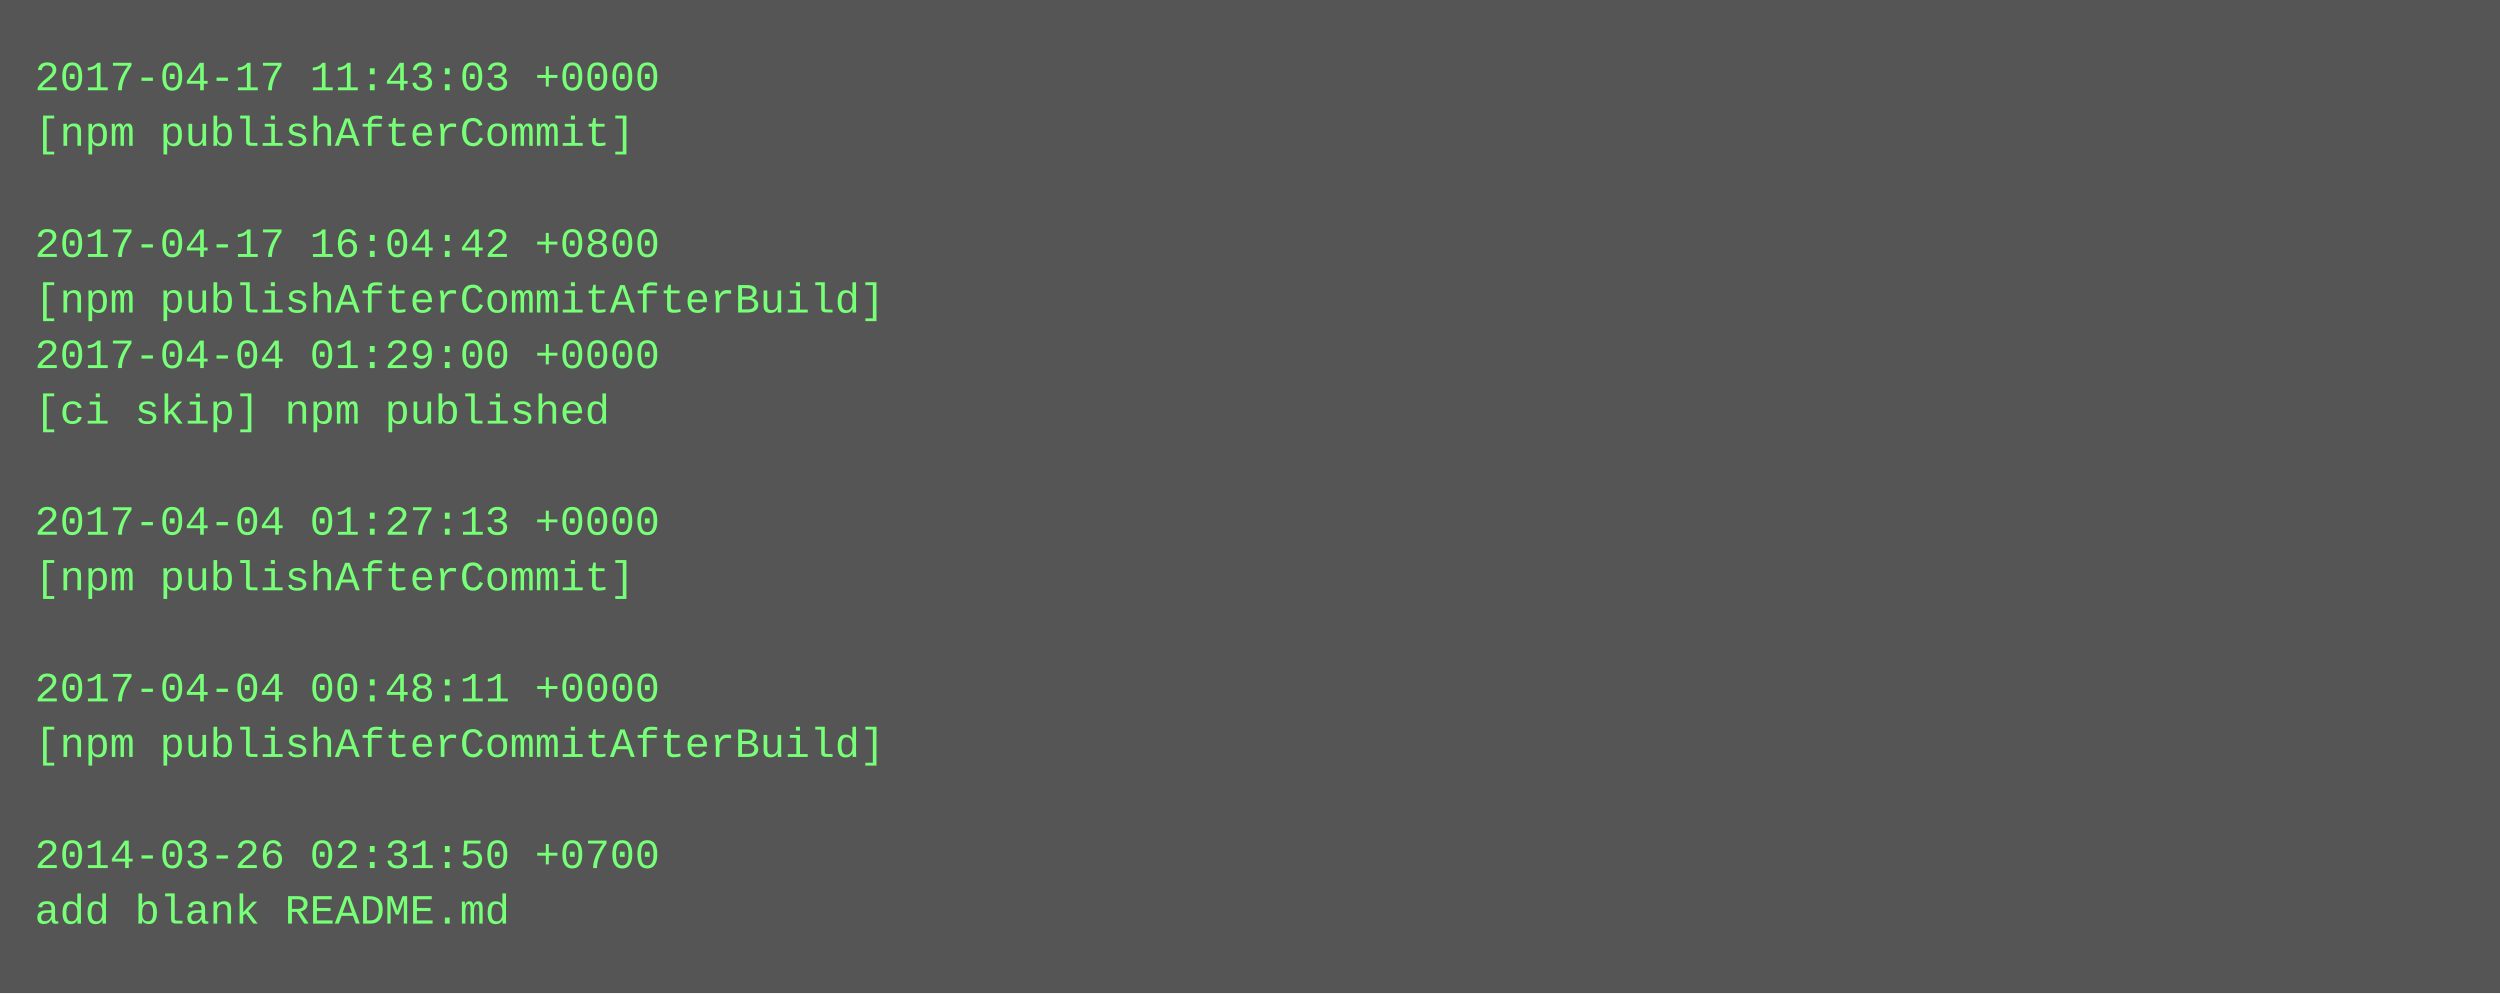
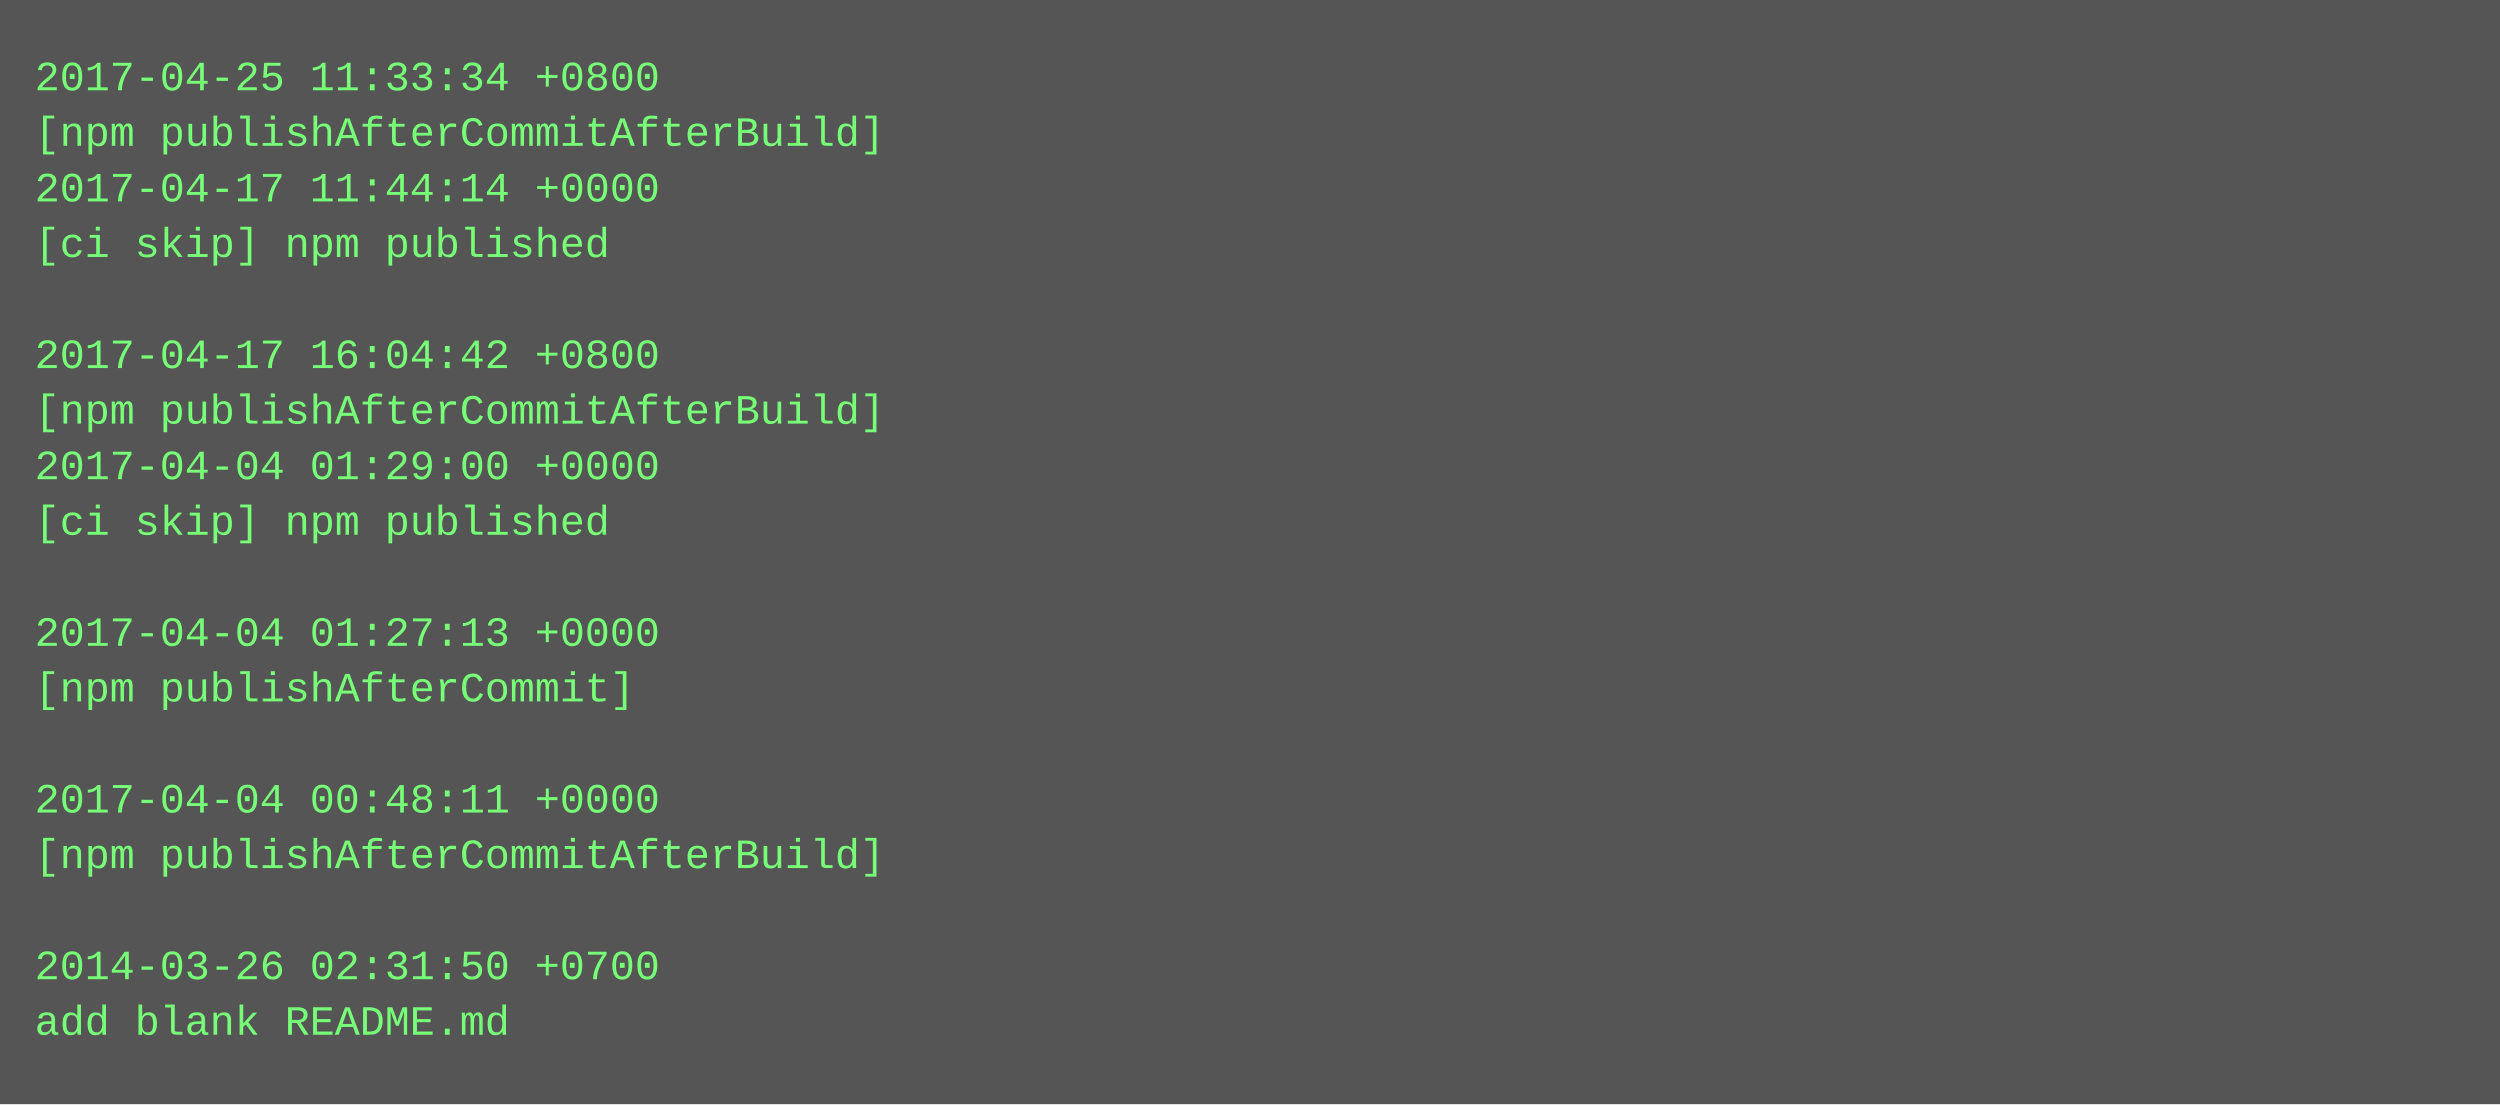
- <svg xmlns="http://www.w3.org/2000/svg" height="286" width="720">
-   <rect height="286" fill="#555" width="720" />
+ <svg xmlns="http://www.w3.org/2000/svg" height="318" width="720">
+   <rect height="318" fill="#555" width="720" />
  <text fill="#7f7" font-family="Courier New" font-size="12" xml:space="preserve">
-     <tspan x="10" y="26">2017-04-17 11:43:03 +0000</tspan>
-     <tspan x="10" y="42">[npm publishAfterCommit]</tspan>
-     <tspan x="10" y="58" />
-     <tspan x="10" y="74">2017-04-17 16:04:42 +0800</tspan>
-     <tspan x="10" y="90">[npm publishAfterCommitAfterBuild]</tspan>
-     <tspan x="10" y="106">2017-04-04 01:29:00 +0000</tspan>
-     <tspan x="10" y="122">[ci skip] npm published</tspan>
-     <tspan x="10" y="138" />
-     <tspan x="10" y="154">2017-04-04 01:27:13 +0000</tspan>
-     <tspan x="10" y="170">[npm publishAfterCommit]</tspan>
-     <tspan x="10" y="186" />
-     <tspan x="10" y="202">2017-04-04 00:48:11 +0000</tspan>
-     <tspan x="10" y="218">[npm publishAfterCommitAfterBuild]</tspan>
-     <tspan x="10" y="234" />
-     <tspan x="10" y="250">2014-03-26 02:31:50 +0700</tspan>
-     <tspan x="10" y="266">add blank README.md</tspan>
+     <tspan x="10" y="26">2017-04-25 11:33:34 +0800</tspan>
+     <tspan x="10" y="42">[npm publishAfterCommitAfterBuild]</tspan>
+     <tspan x="10" y="58">2017-04-17 11:44:14 +0000</tspan>
+     <tspan x="10" y="74">[ci skip] npm published</tspan>
+     <tspan x="10" y="90" />
+     <tspan x="10" y="106">2017-04-17 16:04:42 +0800</tspan>
+     <tspan x="10" y="122">[npm publishAfterCommitAfterBuild]</tspan>
+     <tspan x="10" y="138">2017-04-04 01:29:00 +0000</tspan>
+     <tspan x="10" y="154">[ci skip] npm published</tspan>
+     <tspan x="10" y="170" />
+     <tspan x="10" y="186">2017-04-04 01:27:13 +0000</tspan>
+     <tspan x="10" y="202">[npm publishAfterCommit]</tspan>
+     <tspan x="10" y="218" />
+     <tspan x="10" y="234">2017-04-04 00:48:11 +0000</tspan>
+     <tspan x="10" y="250">[npm publishAfterCommitAfterBuild]</tspan>
+     <tspan x="10" y="266" />
+     <tspan x="10" y="282">2014-03-26 02:31:50 +0700</tspan>
+     <tspan x="10" y="298">add blank README.md</tspan>
  </text>
</svg>
